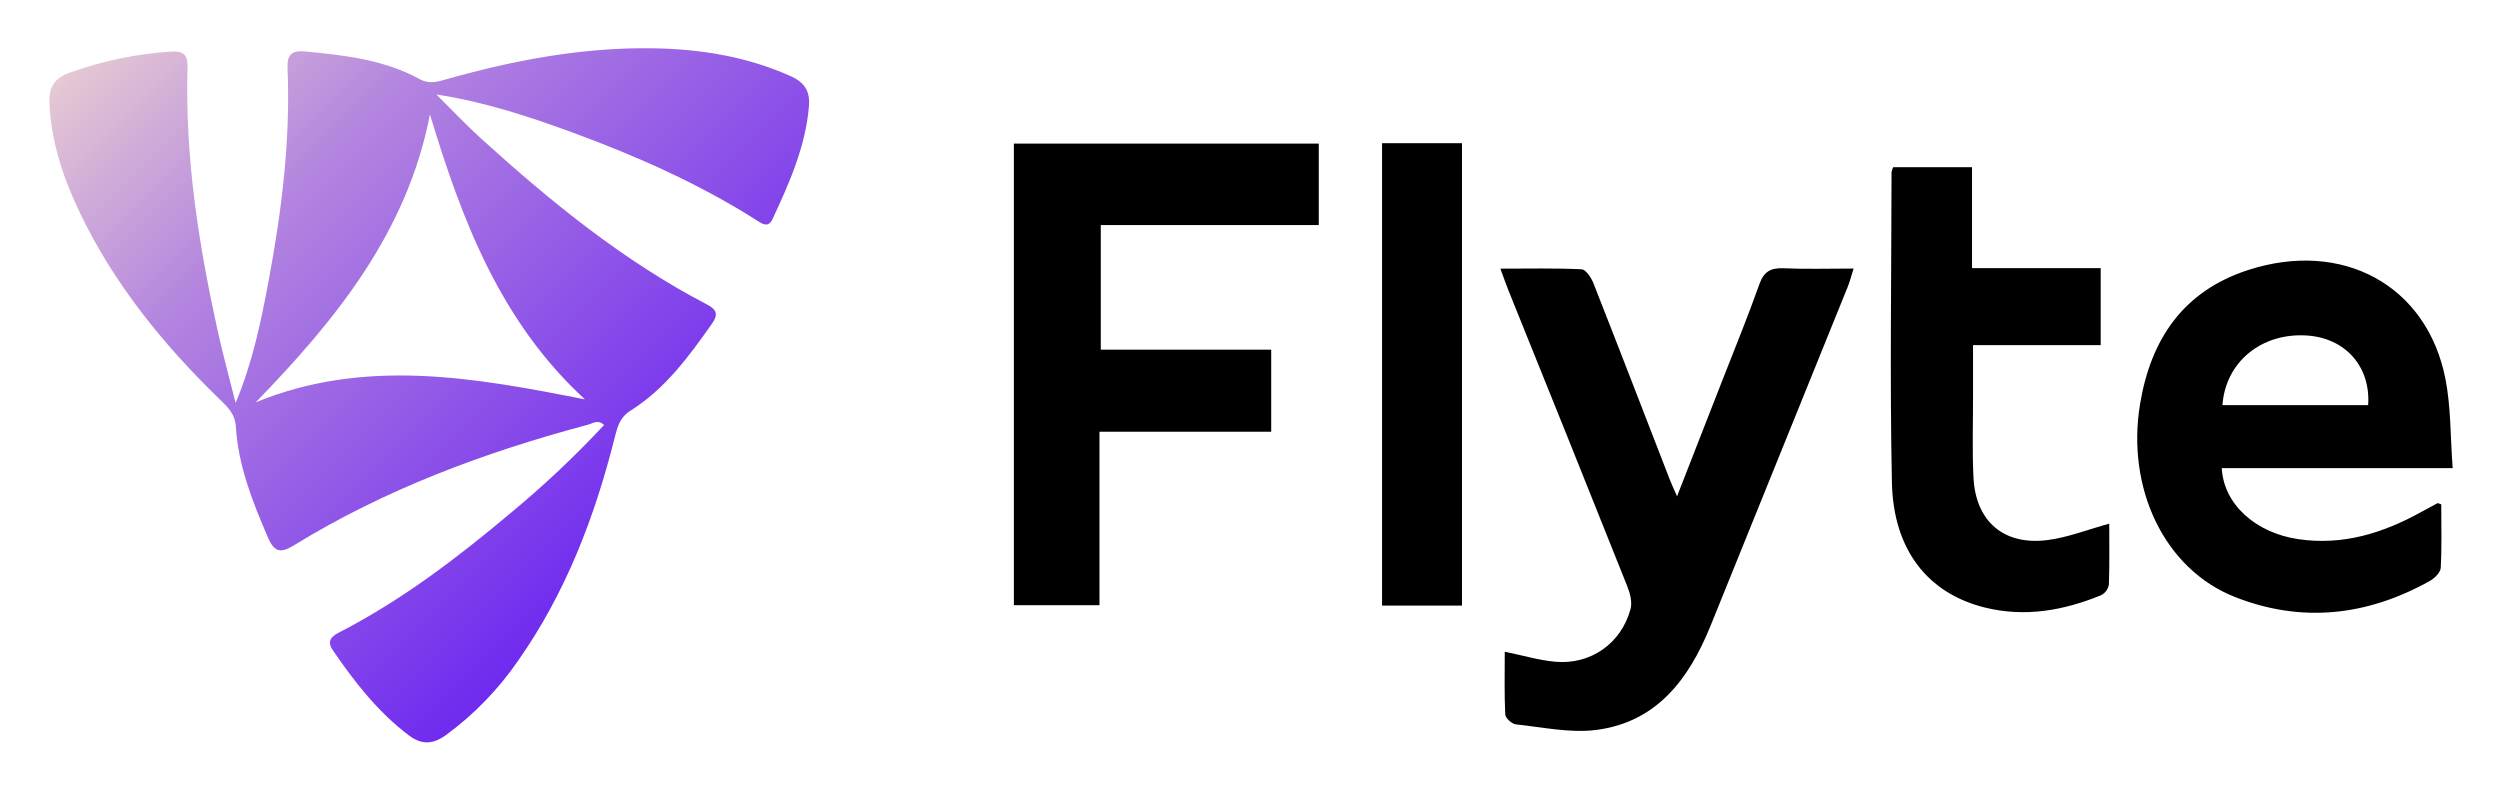
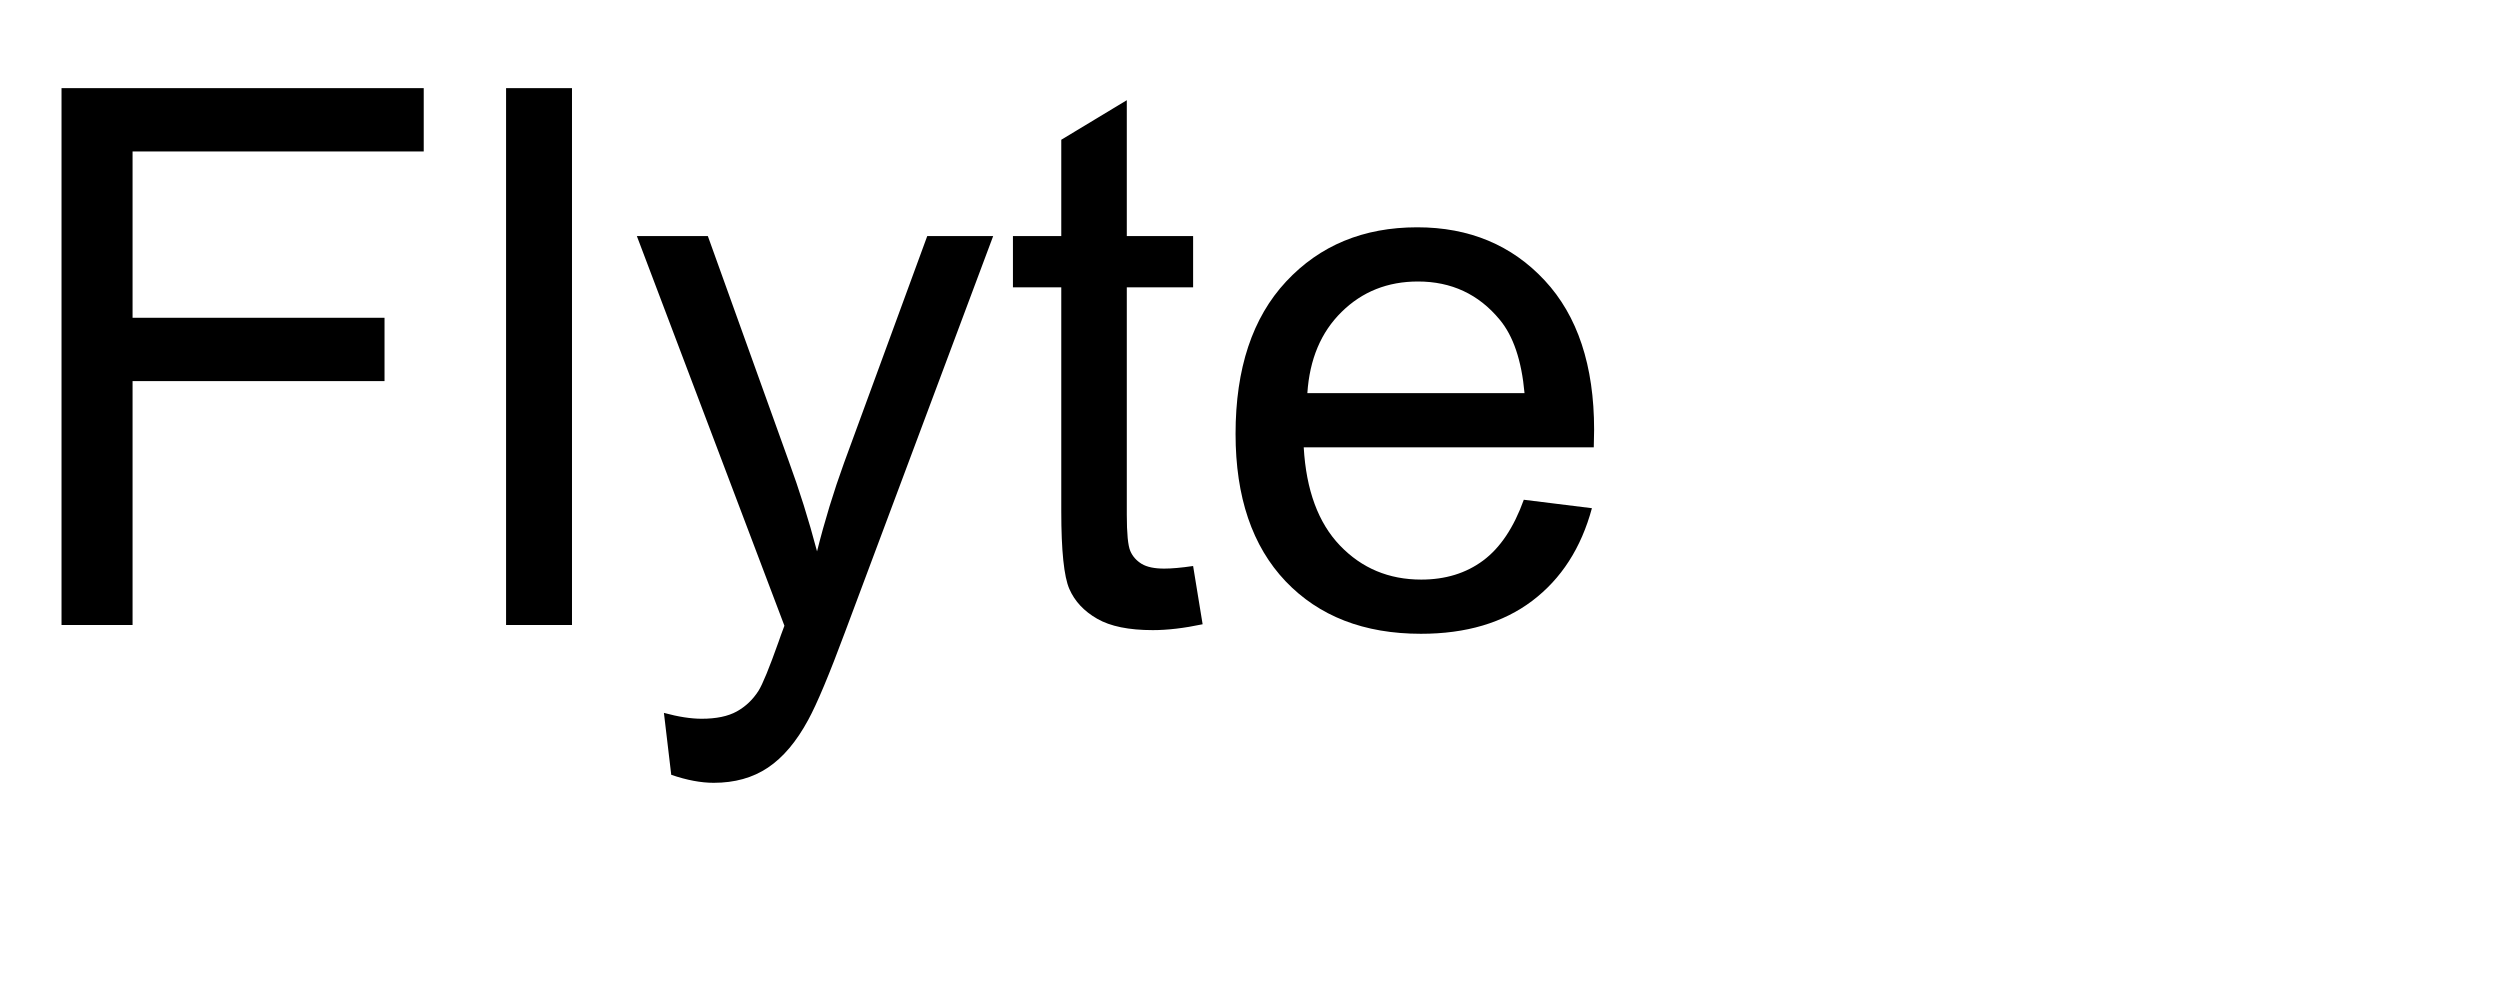
- <svg xmlns="http://www.w3.org/2000/svg" id="Layer_1" data-name="Layer 1" viewBox="0 0 1225.12 387.12">
+ <svg xmlns="http://www.w3.org/2000/svg" xmlns:xlink="http://www.w3.org/1999/xlink" width="200" height="80" viewBox="0 0 200 80">
  <defs>
-     <style>.cls-1{fill:url(#linear-gradient);}</style>
-     <linearGradient id="linear-gradient" x1="81.155" y1="404.092" x2="338.252" y2="146.995" gradientTransform="matrix(1, 0, 0, -1, 0, 390)" gradientUnits="userSpaceOnUse">
-       <stop offset="0" stop-color="#e5c9d3" />
-       <stop offset="0.33" stop-color="#b385df" />
-       <stop offset="1" stop-color="#6f2aef" />
-     </linearGradient>
+     <g>
+       <g id="glyph-0-0">
+         <path d="M 4.922 0 L 4.922 -42.949 L 33.898 -42.949 L 33.898 -37.883 L 10.605 -37.883 L 10.605 -24.578 L 30.762 -24.578 L 30.762 -19.512 L 10.605 -19.512 L 10.605 0 Z M 4.922 0 " />
+       </g>
+       <g id="glyph-0-1">
+         <path d="M 3.836 0 L 3.836 -42.949 L 9.109 -42.949 L 9.109 0 Z M 3.836 0 " />
+       </g>
+       <g id="glyph-0-2">
+         <path d="M 3.719 11.984 L 3.133 7.031 C 4.285 7.344 5.293 7.5 6.152 7.5 C 7.324 7.5 8.262 7.305 8.965 6.914 C 9.668 6.523 10.242 5.977 10.695 5.273 C 11.027 4.746 11.562 3.438 12.305 1.348 C 12.402 1.055 12.559 0.625 12.773 0.059 L 0.969 -31.113 L 6.648 -31.113 L 13.125 -13.094 C 13.965 -10.809 14.719 -8.406 15.383 -5.891 C 15.988 -8.312 16.711 -10.672 17.547 -12.977 L 24.199 -31.113 L 29.473 -31.113 L 17.637 0.527 C 16.367 3.945 15.383 6.297 14.68 7.586 C 13.742 9.324 12.664 10.602 11.453 11.41 C 10.242 12.223 8.797 12.625 7.117 12.625 C 6.102 12.625 4.969 12.414 3.719 11.984 Z M 3.719 11.984 " />
+       </g>
+       <g id="glyph-0-3">
+         <path d="M 15.469 -4.719 L 16.23 -0.059 C 14.746 0.254 13.418 0.41 12.246 0.41 C 10.332 0.41 8.848 0.109 7.793 -0.5 C 6.738 -1.105 5.996 -1.898 5.566 -2.887 C 5.137 -3.871 4.922 -5.945 4.922 -9.109 L 4.922 -27.012 L 1.055 -27.012 L 1.055 -31.113 L 4.922 -31.113 L 4.922 -38.82 L 10.164 -41.984 L 10.164 -31.113 L 15.469 -31.113 L 15.469 -27.012 L 10.164 -27.012 L 10.164 -8.82 C 10.164 -7.316 10.258 -6.348 10.445 -5.918 C 10.629 -5.488 10.934 -5.148 11.352 -4.891 C 11.773 -4.637 12.375 -4.512 13.156 -4.512 C 13.742 -4.512 14.512 -4.578 15.469 -4.719 Z M 15.469 -4.719 " />
+       </g>
+       <g id="glyph-0-4">
+         <path d="M 25.254 -10.02 L 30.703 -9.344 C 29.844 -6.16 28.25 -3.691 25.93 -1.934 C 23.605 -0.176 20.633 0.703 17.023 0.703 C 12.473 0.703 8.863 -0.699 6.195 -3.5 C 3.531 -6.305 2.195 -10.234 2.195 -15.293 C 2.195 -20.527 3.547 -24.59 6.242 -27.48 C 8.938 -30.371 12.43 -31.816 16.727 -31.816 C 20.887 -31.816 24.289 -30.398 26.922 -27.57 C 29.559 -24.738 30.879 -20.75 30.879 -15.617 C 30.879 -15.305 30.867 -14.836 30.852 -14.211 L 7.648 -14.211 C 7.844 -10.793 8.809 -8.172 10.547 -6.359 C 12.285 -4.543 14.453 -3.633 17.051 -3.633 C 18.984 -3.633 20.633 -4.141 22 -5.156 C 23.367 -6.172 24.453 -7.793 25.254 -10.02 Z M 7.938 -18.547 L 25.312 -18.547 C 25.078 -21.164 24.414 -23.125 23.32 -24.434 C 21.641 -26.465 19.461 -27.48 16.789 -27.48 C 14.367 -27.48 12.328 -26.672 10.68 -25.047 C 9.027 -23.426 8.117 -21.258 7.938 -18.547 Z M 7.938 -18.547 " />
+       </g>
+     </g>
  </defs>
-   <path d="M538.796,211.586V296.582H496.845V70.359H646.26v39.931H539.436v61.073h83.513v40.222Zm663.13,17.814H1088.772c.924,17.705,16.547,31.786,37.704,34.844,21.75,3.144,41.38-3.008,60.099-13.375q3.953-2.189,7.951-4.295c.166-.088.505.152,1.804.589,0,10.146.323,20.682-.256,31.168-.125,2.267-3.083,5.098-5.437,6.412-30.571,17.061-62.675,20.715-95.393,7.815-34.568-13.629-53.347-53.21-46.511-94.542,5.271-31.868,21.2-55.338,52.822-65.643,46.42-15.127,87.806,7.484,96.82,53.264,2.72,13.812,2.383,28.227,3.551,43.763ZM1089.112,198.52h71.397c1.297-18.882-11.195-32.879-29.974-34.105-22.259-1.454-39.919,12.938-41.422,34.105ZM737.402,319.375c8.991,1.837,16.842,4.215,24.84,4.918,17.37,1.528,32.346-9.081,36.823-25.932.887-3.341-.274-7.677-1.638-11.097q-28.952-72.58-58.241-145.025c-1.218-3.028-2.276-6.121-3.928-10.589,14.034,0,26.935-.308,39.791.313,2.065.1,4.708,4.045,5.767,6.732,12.651,32.116,25.049,64.332,37.532,96.514.817,2.105,1.796,4.147,3.481,8.009C829.61,223.308,836.746,205.075,843.86,186.833c6.163-15.802,12.632-31.497,18.286-47.48,2.242-6.337,5.62-8.175,11.995-7.887,10.885.491,21.808.135,34.211.135-1.125,3.54-1.801,6.284-2.849,8.879q-33.68,83.401-67.484,166.752c-10.458,25.64-26.223,46.655-55.707,50.462-12.843,1.658-26.332-1.34-39.475-2.721-1.959-.206-5.105-3.085-5.191-4.851-.499-10.169-.243-20.375-.243-30.746ZM1033.628,256.619c0,9.502.19,19.692-.176,29.861a7.24,7.24,0,0,1-3.784,5.19c-18.337,7.516-37.311,10.908-56.888,6.076-28.021-6.917-44.976-28.241-45.657-61.356-1.041-50.649-.229-101.337-.178-152.008a11.338,11.338,0,0,1,.772-2.442H966.384v49.45h63.051v37.748H966.879c0,8.852-.012,16.9.003,24.948.026,13.35-.463,26.727.226,40.043,1.112,21.487,14.936,33.307,36.373,30.517C1013.458,263.348,1023.104,259.507,1033.628,256.619ZM716.442,296.784H677.277V70.19H716.442Z" />
-   <path class="cls-1" d="M115.462,197.444c8.212-19.516,12.393-39.595,16.157-59.746,6.417-34.356,10.756-68.94,9.298-103.999-.277-6.662,1.599-9.138,8.774-8.461,19.428,1.835,38.692,4.055,56.157,13.623,4.623,2.533,8.681,1.173,13.101-.073,33.428-9.425,67.326-15.818,102.248-15.1,22.948.472,45.202,4.176,66.369,13.676,6.92,3.106,9.484,7.522,8.846,14.869-1.716,19.768-9.618,37.486-17.825,55.103-2.243,4.816-5.505,2.046-8.273.298C342.461,90.043,312.551,76.734,281.745,65.37,259.879,57.305,237.766,49.964,213.853,46.3c7.379,7.302,14.496,14.893,22.183,21.855,34.033,30.824,69.5,59.748,110.49,81.091,4.522,2.355,5.62,4.769,2.516,9.175-11.395,16.181-23.052,32.163-40.149,42.876-5.085,3.186-6.301,7.718-7.561,12.75-9.802,39.146-24.044,76.395-47.4,109.673A152.158,152.158,0,0,1,218.626,360.159c-6.247,4.52-11.811,5.052-18.142.293-15.278-11.483-26.766-26.271-37.416-41.857-2.927-4.283-.849-6.628,2.916-8.565,30.697-15.789,57.972-36.52,84.263-58.628a487.585,487.585,0,0,0,45.784-43.131c-3.018-2.876-5.607-.759-7.865-.157-50.659,13.507-99.453,31.642-144.315,59.228-6.132,3.77-9.392,3.301-12.381-3.595-7.636-17.618-14.715-35.387-15.907-54.769-.39-6.35-4.273-9.771-8.142-13.532-27.617-26.838-51.637-56.389-68.351-91.347C30.906,87.025,24.942,69.308,24.212,50.073c-.29-7.629,2.803-11.885,9.691-14.368A181.141,181.141,0,0,1,83.597,25.278c6.805-.454,8.477,1.943,8.298,8.082-1.258,43.368,5.372,85.868,14.617,128.039,2.65,12.088,5.948,24.034,8.949,36.045Zm95.229-141.37c-11.108,57.551-46.013,100.555-85.359,141.063,53.716-21.932,107.265-12.097,161.31-1.422C245.176,157.55,226.384,107.975,210.691,56.074Z" />
+   <g fill="rgb(0%, 0%, 0%)" fill-opacity="1">
+     <use xlink:href="#glyph-0-0" x="0" y="50" />
+     <use xlink:href="#glyph-0-1" x="36.65" y="50" />
+     <use xlink:href="#glyph-0-2" x="49.98" y="50" />
+     <use xlink:href="#glyph-0-3" x="79.98" y="50" />
+     <use xlink:href="#glyph-0-4" x="96.65" y="50" />
+   </g>
</svg>
